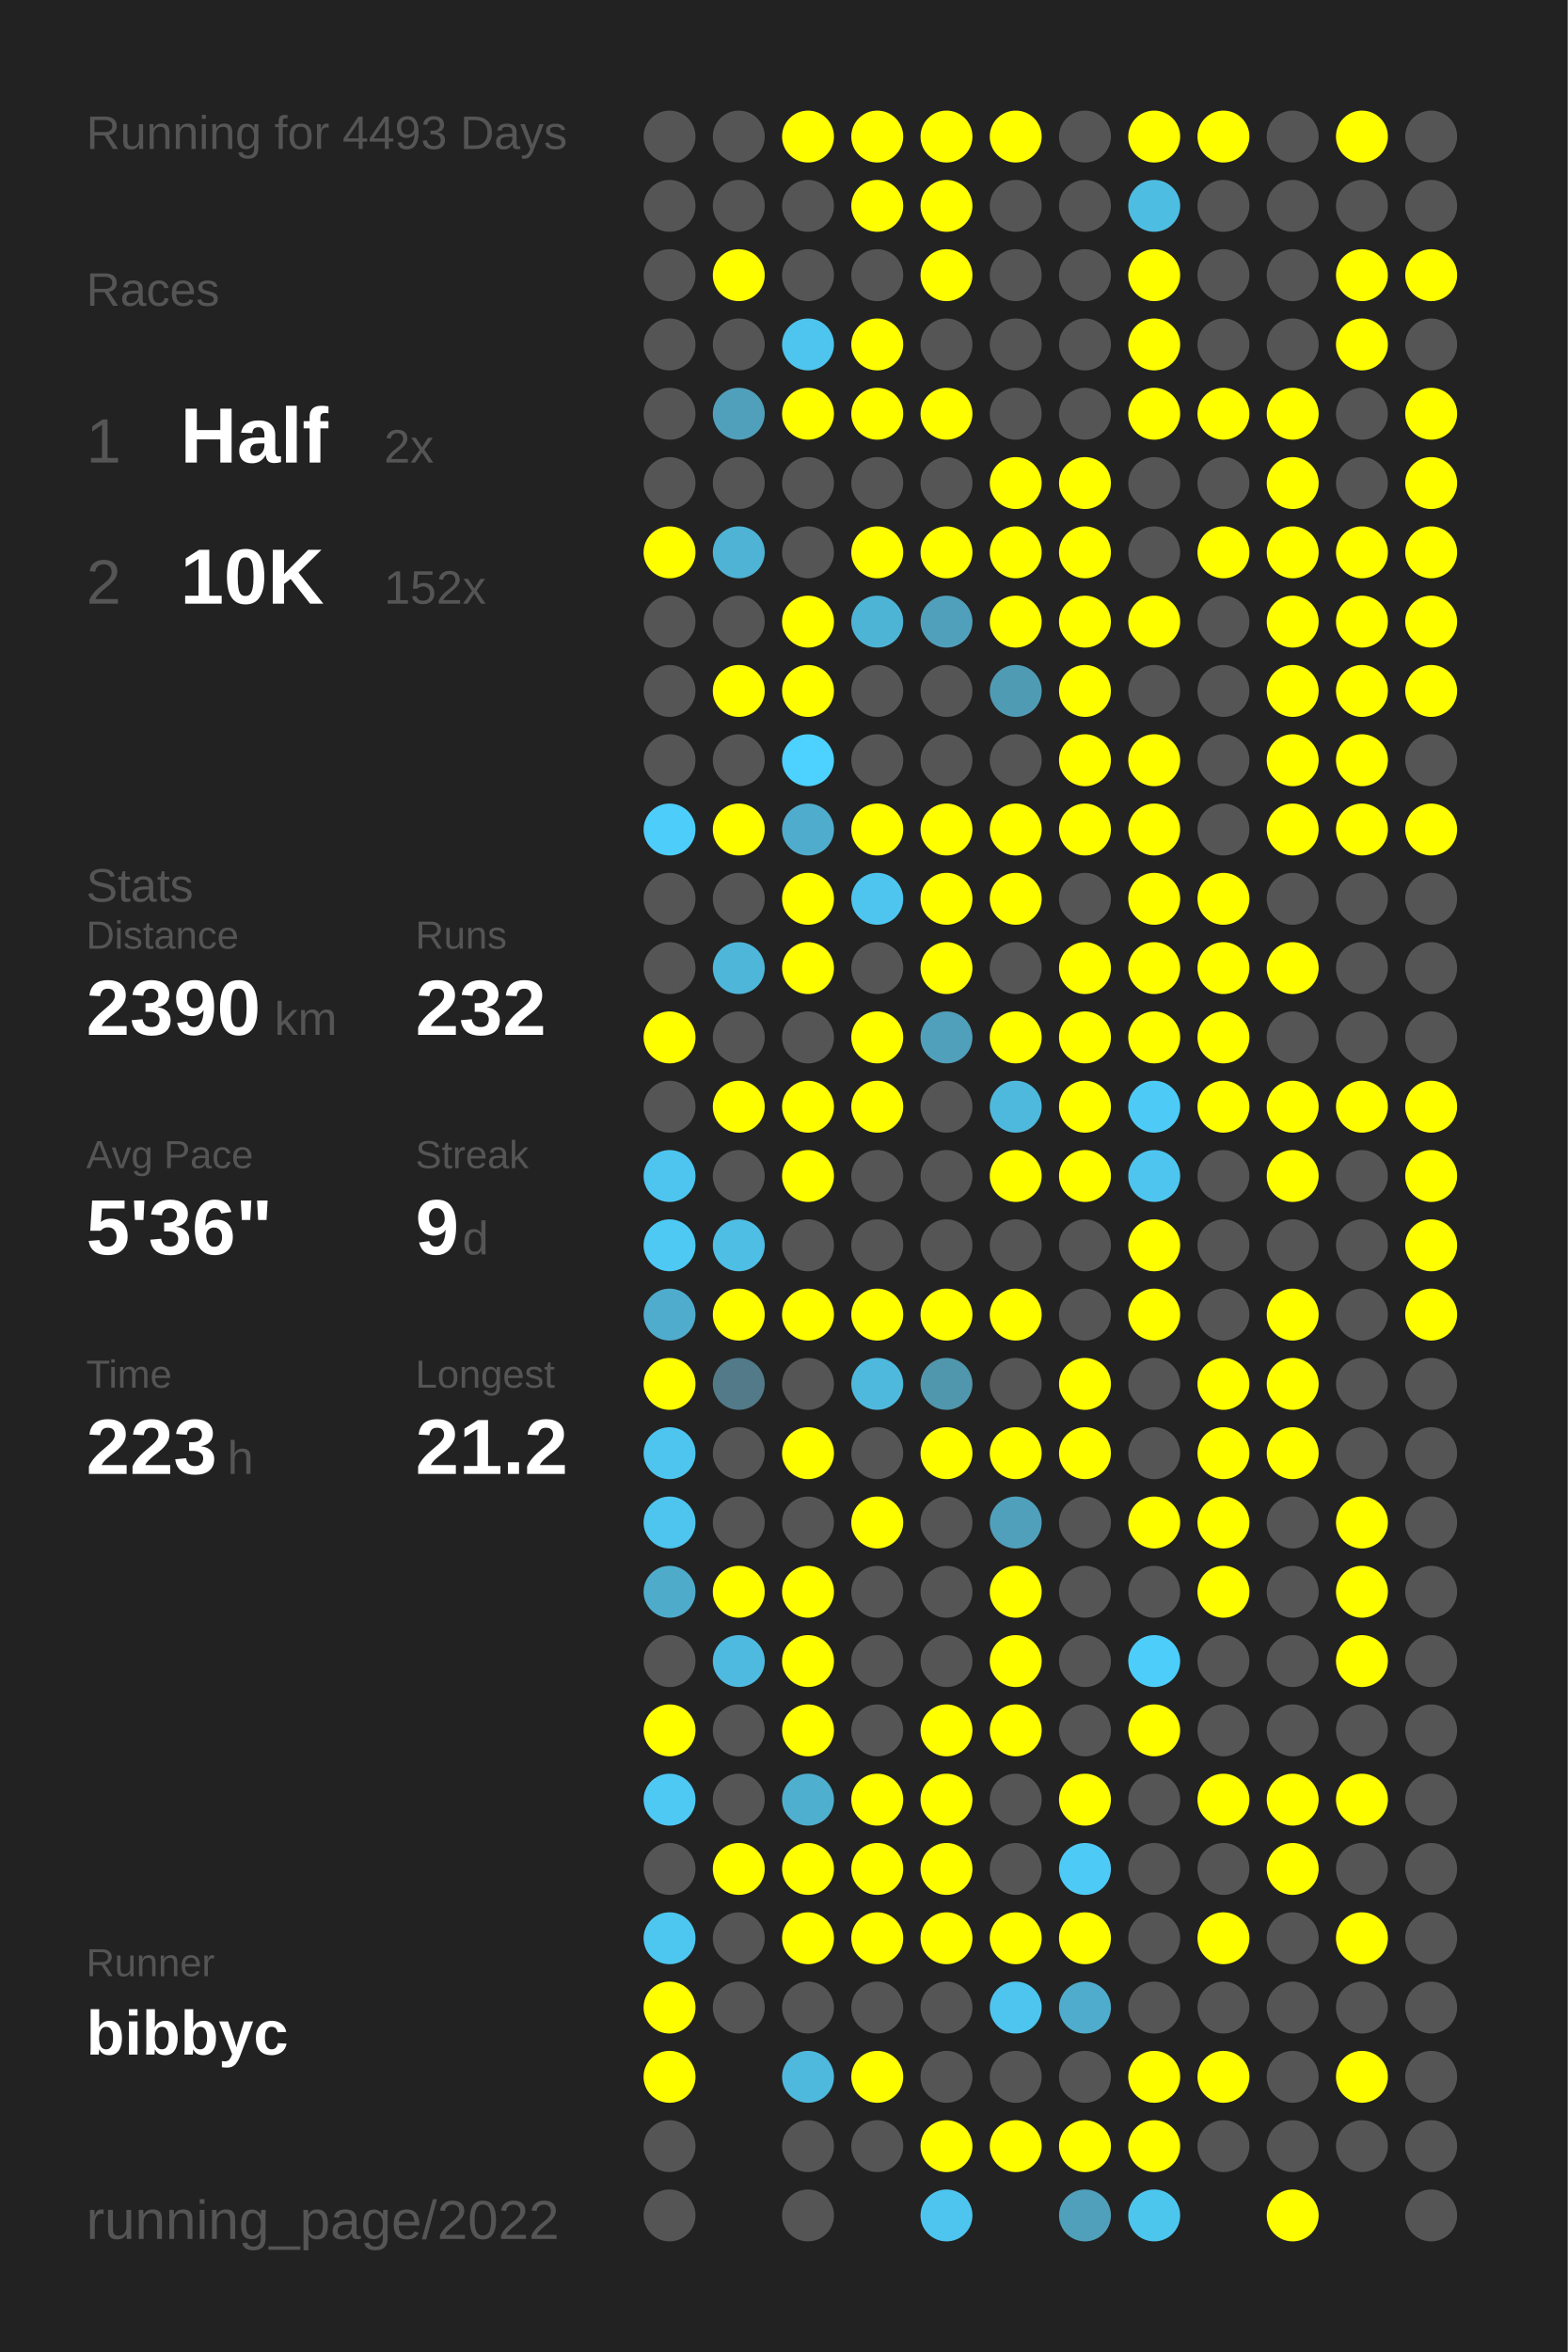
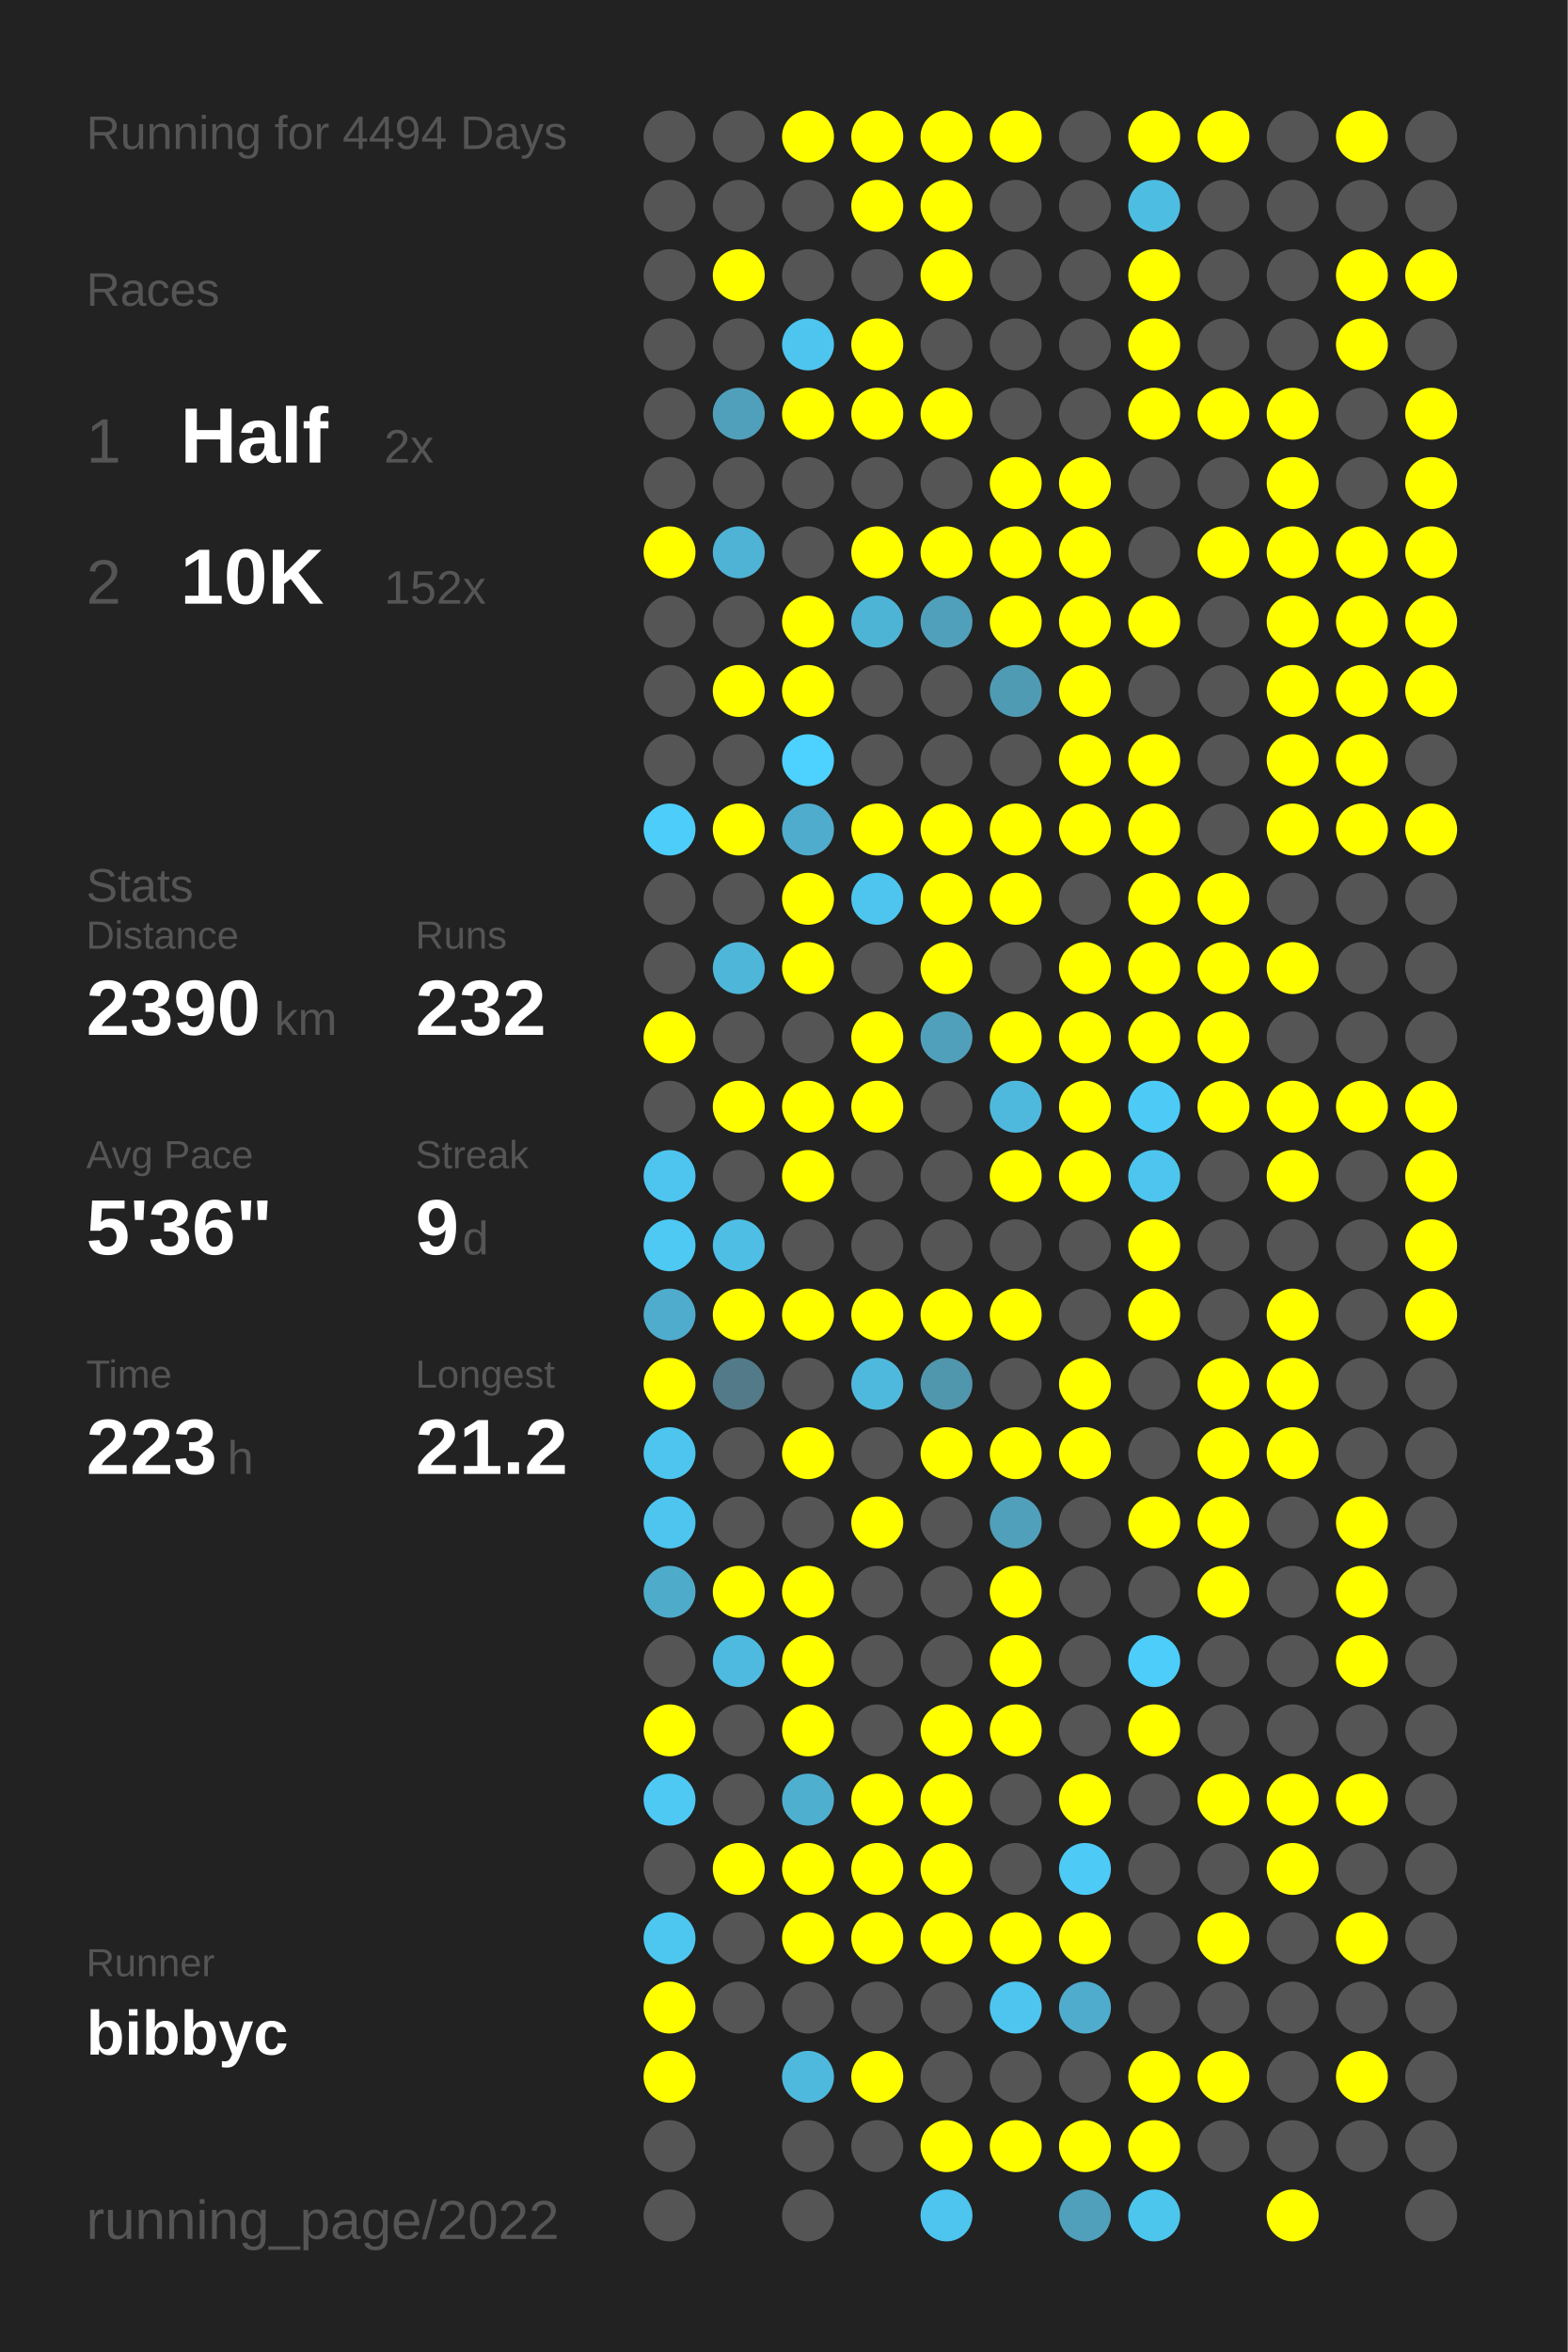
<svg xmlns="http://www.w3.org/2000/svg" baseProfile="full" height="300mm" version="1.1" viewBox="0,0,200,300" width="200mm">
  <defs />
  <rect fill="#222222" height="300" width="200" x="0" y="0" />
-   <text fill="#555555" style="font-size:6px; font-family:Arial;" x="11" y="19">Running for 4493 Days</text>
+   <text fill="#555555" style="font-size:6px; font-family:Arial;" x="11" y="19">Running for 4494 Days</text>
  <text fill="#555555" style="font-size:6px; font-family:Arial;" x="11" y="39">Races</text>
  <text fill="#555555" style="font-size:8px; font-family:Arial;" x="11" y="59">1</text>
  <text fill="#FFFFFF" style="font-size:10px; font-family:Arial; font-weight:bold;" x="23" y="59">Half</text>
  <text fill="#555555" style="font-size:6px; font-family:Arial;" x="49" y="59">2x</text>
  <text fill="#555555" style="font-size:8px; font-family:Arial;" x="11" y="77">2</text>
  <text fill="#FFFFFF" style="font-size:10px; font-family:Arial; font-weight:bold;" x="23" y="77">10K</text>
  <text fill="#555555" style="font-size:6px; font-family:Arial;" x="49" y="77">152x</text>
  <text fill="#555555" style="font-size:6px; font-family:Arial;" x="11" y="115">Stats</text>
  <text fill="#555555" style="font-size:5px; font-family:Arial;" x="11" y="121">Distance</text>
  <text fill="#FFFFFF" style="font-size:10px; font-family:Arial; font-weight:bold;" x="11" y="132">2390</text>
  <text fill="#555555" style="font-size:6px; font-family:Arial;" x="35" y="132">km</text>
  <text fill="#555555" style="font-size:5px; font-family:Arial;" x="53" y="121">Runs</text>
  <text fill="#FFFFFF" style="font-size:10px; font-family:Arial; font-weight:bold;" x="53" y="132">232</text>
  <text fill="#555555" style="font-size:5px; font-family:Arial;" x="11" y="149">Avg Pace</text>
  <text fill="#FFFFFF" style="font-size:10px; font-family:Arial; font-weight:bold;" x="11" y="160">5'36"</text>
  <text fill="#555555" style="font-size:5px; font-family:Arial;" x="53" y="149">Streak</text>
  <text fill="#FFFFFF" style="font-size:10px; font-family:Arial; font-weight:bold;" x="53" y="160">9</text>
  <text fill="#555555" style="font-size:6px; font-family:Arial;" x="59" y="160">d</text>
  <text fill="#555555" style="font-size:5px; font-family:Arial;" x="11" y="177">Time</text>
  <text fill="#FFFFFF" style="font-size:10px; font-family:Arial; font-weight:bold;" x="11" y="188">223</text>
  <text fill="#555555" style="font-size:6px; font-family:Arial;" x="29" y="188">h</text>
  <text fill="#555555" style="font-size:5px; font-family:Arial;" x="53" y="177">Longest</text>
  <text fill="#FFFFFF" style="font-size:10px; font-family:Arial; font-weight:bold;" x="53" y="188">21.2</text>
  <text fill="#555555" style="font-size:5px; font-family:Arial;" x="11" y="252.065">Runner</text>
  <text fill="#FFFFFF" style="font-size:8px; font-family:Arial; font-weight:bold;" x="11" y="262.065">bibbyc</text>
  <text fill="#555555" style="font-size:7px; font-family:Arial;" x="11" y="285.581">running_page/2022</text>
  <circle cx="85.417" cy="17.419" fill="#555555" r="3.312" />
  <circle cx="85.417" cy="26.258" fill="#555555" r="3.312" />
  <circle cx="85.417" cy="35.097" fill="#555555" r="3.312" />
  <circle cx="85.417" cy="43.935" fill="#555555" r="3.312" />
  <circle cx="85.417" cy="52.774" fill="#555555" r="3.312" />
  <circle cx="85.417" cy="61.613" fill="#555555" r="3.312" />
  <circle cx="85.417" cy="70.452" fill="#FFFF00" r="3.312" />
  <circle cx="85.417" cy="79.29" fill="#555555" r="3.312" />
  <circle cx="85.417" cy="88.129" fill="#555555" r="3.312" />
  <circle cx="85.417" cy="96.968" fill="#555555" r="3.312" />
  <circle cx="85.417" cy="105.806" fill="#4dcdf9" r="3.312" />
  <circle cx="85.417" cy="114.645" fill="#555555" r="3.312" />
  <circle cx="85.417" cy="123.484" fill="#555555" r="3.312" />
  <circle cx="85.417" cy="132.323" fill="#FFFF00" r="3.312" />
  <circle cx="85.417" cy="141.161" fill="#555555" r="3.312" />
  <circle cx="85.417" cy="150" fill="#4dc5ee" r="3.312" />
  <circle cx="85.417" cy="158.839" fill="#4dc9f3" r="3.312" />
  <circle cx="85.417" cy="167.677" fill="#4faccc" r="3.312" />
  <circle cx="85.417" cy="176.516" fill="#FFFF00" r="3.312" />
  <circle cx="85.417" cy="185.355" fill="#4dc5ee" r="3.312" />
  <circle cx="85.417" cy="194.194" fill="#4dc5ee" r="3.312" />
  <circle cx="85.417" cy="203.032" fill="#4fabca" r="3.312" />
  <circle cx="85.417" cy="211.871" fill="#555555" r="3.312" />
  <circle cx="85.417" cy="220.71" fill="#FFFF00" r="3.312" />
  <circle cx="85.417" cy="229.548" fill="#4dc9f3" r="3.312" />
  <circle cx="85.417" cy="238.387" fill="#555555" r="3.312" />
  <circle cx="85.417" cy="247.226" fill="#4dc7f0" r="3.312" />
  <circle cx="85.417" cy="256.065" fill="#FFFF00" r="3.312" />
  <circle cx="85.417" cy="264.903" fill="#FFFF00" r="3.312" />
  <circle cx="85.417" cy="273.742" fill="#555555" r="3.312" />
  <circle cx="85.417" cy="282.581" fill="#555555" r="3.312" />
  <circle cx="94.25" cy="17.419" fill="#555555" r="3.312" />
  <circle cx="94.25" cy="26.258" fill="#555555" r="3.312" />
  <circle cx="94.25" cy="35.097" fill="#FFFF00" r="3.312" />
  <circle cx="94.25" cy="43.935" fill="#555555" r="3.312" />
  <circle cx="94.25" cy="52.774" fill="#50a0bb" r="3.312" />
  <circle cx="94.25" cy="61.613" fill="#555555" r="3.312" />
  <circle cx="94.25" cy="70.452" fill="#4eb3d5" r="3.312" />
  <circle cx="94.25" cy="79.29" fill="#555555" r="3.312" />
  <circle cx="94.25" cy="88.129" fill="#FFFF00" r="3.312" />
  <circle cx="94.25" cy="96.968" fill="#555555" r="3.312" />
  <circle cx="94.25" cy="105.806" fill="#FFFF00" r="3.312" />
  <circle cx="94.25" cy="114.645" fill="#555555" r="3.312" />
  <circle cx="94.25" cy="123.484" fill="#4eb6d9" r="3.312" />
  <circle cx="94.25" cy="132.323" fill="#555555" r="3.312" />
  <circle cx="94.25" cy="141.161" fill="#FFFF00" r="3.312" />
  <circle cx="94.25" cy="150" fill="#555555" r="3.312" />
  <circle cx="94.25" cy="158.839" fill="#4ebee4" r="3.312" />
  <circle cx="94.25" cy="167.677" fill="#FFFF00" r="3.312" />
  <circle cx="94.25" cy="176.516" fill="#527a88" r="3.312" />
  <circle cx="94.25" cy="185.355" fill="#555555" r="3.312" />
  <circle cx="94.25" cy="194.194" fill="#555555" r="3.312" />
  <circle cx="94.25" cy="203.032" fill="#FFFF00" r="3.312" />
  <circle cx="94.25" cy="211.871" fill="#4ebadf" r="3.312" />
  <circle cx="94.25" cy="220.71" fill="#555555" r="3.312" />
  <circle cx="94.25" cy="229.548" fill="#555555" r="3.312" />
  <circle cx="94.25" cy="238.387" fill="#FFFF00" r="3.312" />
  <circle cx="94.25" cy="247.226" fill="#555555" r="3.312" />
  <circle cx="94.25" cy="256.065" fill="#555555" r="3.312" />
  <circle cx="103.083" cy="17.419" fill="#FFFF00" r="3.312" />
  <circle cx="103.083" cy="26.258" fill="#555555" r="3.312" />
  <circle cx="103.083" cy="35.097" fill="#555555" r="3.312" />
  <circle cx="103.083" cy="43.935" fill="#4dc5ee" r="3.312" />
  <circle cx="103.083" cy="52.774" fill="#FFFF00" r="3.312" />
  <circle cx="103.083" cy="61.613" fill="#555555" r="3.312" />
  <circle cx="103.083" cy="70.452" fill="#555555" r="3.312" />
  <circle cx="103.083" cy="79.29" fill="#FFFF00" r="3.312" />
  <circle cx="103.083" cy="88.129" fill="#FFFF00" r="3.312" />
  <circle cx="103.083" cy="96.968" fill="#4dd1fe" r="3.312" />
  <circle cx="103.083" cy="105.806" fill="#4faccc" r="3.312" />
  <circle cx="103.083" cy="114.645" fill="#FFFF00" r="3.312" />
  <circle cx="103.083" cy="123.484" fill="#FFFF00" r="3.312" />
  <circle cx="103.083" cy="132.323" fill="#555555" r="3.312" />
  <circle cx="103.083" cy="141.161" fill="#FFFF00" r="3.312" />
  <circle cx="103.083" cy="150" fill="#FFFF00" r="3.312" />
  <circle cx="103.083" cy="158.839" fill="#555555" r="3.312" />
  <circle cx="103.083" cy="167.677" fill="#FFFF00" r="3.312" />
  <circle cx="103.083" cy="176.516" fill="#555555" r="3.312" />
  <circle cx="103.083" cy="185.355" fill="#FFFF00" r="3.312" />
  <circle cx="103.083" cy="194.194" fill="#555555" r="3.312" />
  <circle cx="103.083" cy="203.032" fill="#FFFF00" r="3.312" />
  <circle cx="103.083" cy="211.871" fill="#FFFF00" r="3.312" />
  <circle cx="103.083" cy="220.71" fill="#FFFF00" r="3.312" />
  <circle cx="103.083" cy="229.548" fill="#4fafcf" r="3.312" />
  <circle cx="103.083" cy="238.387" fill="#FFFF00" r="3.312" />
  <circle cx="103.083" cy="247.226" fill="#FFFF00" r="3.312" />
  <circle cx="103.083" cy="256.065" fill="#555555" r="3.312" />
  <circle cx="103.083" cy="264.903" fill="#4eb9dd" r="3.312" />
  <circle cx="103.083" cy="273.742" fill="#555555" r="3.312" />
  <circle cx="103.083" cy="282.581" fill="#555555" r="3.312" />
  <circle cx="111.917" cy="17.419" fill="#FFFF00" r="3.312" />
  <circle cx="111.917" cy="26.258" fill="#FFFF00" r="3.312" />
  <circle cx="111.917" cy="35.097" fill="#555555" r="3.312" />
  <circle cx="111.917" cy="43.935" fill="#FFFF00" r="3.312" />
  <circle cx="111.917" cy="52.774" fill="#FFFF00" r="3.312" />
  <circle cx="111.917" cy="61.613" fill="#555555" r="3.312" />
  <circle cx="111.917" cy="70.452" fill="#FFFF00" r="3.312" />
  <circle cx="111.917" cy="79.29" fill="#4eb4d6" r="3.312" />
  <circle cx="111.917" cy="88.129" fill="#555555" r="3.312" />
  <circle cx="111.917" cy="96.968" fill="#555555" r="3.312" />
  <circle cx="111.917" cy="105.806" fill="#FFFF00" r="3.312" />
  <circle cx="111.917" cy="114.645" fill="#4dc5ee" r="3.312" />
  <circle cx="111.917" cy="123.484" fill="#555555" r="3.312" />
  <circle cx="111.917" cy="132.323" fill="#FFFF00" r="3.312" />
  <circle cx="111.917" cy="141.161" fill="#FFFF00" r="3.312" />
  <circle cx="111.917" cy="150" fill="#555555" r="3.312" />
  <circle cx="111.917" cy="158.839" fill="#555555" r="3.312" />
  <circle cx="111.917" cy="167.677" fill="#FFFF00" r="3.312" />
  <circle cx="111.917" cy="176.516" fill="#4eb9dd" r="3.312" />
  <circle cx="111.917" cy="185.355" fill="#555555" r="3.312" />
  <circle cx="111.917" cy="194.194" fill="#FFFF00" r="3.312" />
  <circle cx="111.917" cy="203.032" fill="#555555" r="3.312" />
  <circle cx="111.917" cy="211.871" fill="#555555" r="3.312" />
  <circle cx="111.917" cy="220.71" fill="#555555" r="3.312" />
  <circle cx="111.917" cy="229.548" fill="#FFFF00" r="3.312" />
  <circle cx="111.917" cy="238.387" fill="#FFFF00" r="3.312" />
  <circle cx="111.917" cy="247.226" fill="#FFFF00" r="3.312" />
  <circle cx="111.917" cy="256.065" fill="#555555" r="3.312" />
  <circle cx="111.917" cy="264.903" fill="#FFFF00" r="3.312" />
  <circle cx="111.917" cy="273.742" fill="#555555" r="3.312" />
  <circle cx="120.75" cy="17.419" fill="#FFFF00" r="3.312" />
  <circle cx="120.75" cy="26.258" fill="#FFFF00" r="3.312" />
  <circle cx="120.75" cy="35.097" fill="#FFFF00" r="3.312" />
  <circle cx="120.75" cy="43.935" fill="#555555" r="3.312" />
  <circle cx="120.75" cy="52.774" fill="#FFFF00" r="3.312" />
  <circle cx="120.75" cy="61.613" fill="#555555" r="3.312" />
  <circle cx="120.75" cy="70.452" fill="#FFFF00" r="3.312" />
  <circle cx="120.75" cy="79.29" fill="#50a0bb" r="3.312" />
  <circle cx="120.75" cy="88.129" fill="#555555" r="3.312" />
  <circle cx="120.75" cy="96.968" fill="#555555" r="3.312" />
  <circle cx="120.75" cy="105.806" fill="#FFFF00" r="3.312" />
  <circle cx="120.75" cy="114.645" fill="#FFFF00" r="3.312" />
  <circle cx="120.75" cy="123.484" fill="#FFFF00" r="3.312" />
  <circle cx="120.75" cy="132.323" fill="#50a0bb" r="3.312" />
  <circle cx="120.75" cy="141.161" fill="#555555" r="3.312" />
  <circle cx="120.75" cy="150" fill="#555555" r="3.312" />
  <circle cx="120.75" cy="158.839" fill="#555555" r="3.312" />
  <circle cx="120.75" cy="167.677" fill="#FFFF00" r="3.312" />
  <circle cx="120.75" cy="176.516" fill="#5096ad" r="3.312" />
  <circle cx="120.75" cy="185.355" fill="#FFFF00" r="3.312" />
  <circle cx="120.75" cy="194.194" fill="#555555" r="3.312" />
  <circle cx="120.75" cy="203.032" fill="#555555" r="3.312" />
  <circle cx="120.75" cy="211.871" fill="#555555" r="3.312" />
  <circle cx="120.75" cy="220.71" fill="#FFFF00" r="3.312" />
  <circle cx="120.75" cy="229.548" fill="#FFFF00" r="3.312" />
  <circle cx="120.75" cy="238.387" fill="#FFFF00" r="3.312" />
  <circle cx="120.75" cy="247.226" fill="#FFFF00" r="3.312" />
  <circle cx="120.75" cy="256.065" fill="#555555" r="3.312" />
  <circle cx="120.75" cy="264.903" fill="#555555" r="3.312" />
  <circle cx="120.75" cy="273.742" fill="#FFFF00" r="3.312" />
  <circle cx="120.75" cy="282.581" fill="#4dc5ee" r="3.312" />
  <circle cx="129.583" cy="17.419" fill="#FFFF00" r="3.312" />
  <circle cx="129.583" cy="26.258" fill="#555555" r="3.312" />
  <circle cx="129.583" cy="35.097" fill="#555555" r="3.312" />
  <circle cx="129.583" cy="43.935" fill="#555555" r="3.312" />
  <circle cx="129.583" cy="52.774" fill="#555555" r="3.312" />
  <circle cx="129.583" cy="61.613" fill="#FFFF00" r="3.312" />
  <circle cx="129.583" cy="70.452" fill="#FFFF00" r="3.312" />
  <circle cx="129.583" cy="79.29" fill="#FFFF00" r="3.312" />
  <circle cx="129.583" cy="88.129" fill="#509bb4" r="3.312" />
  <circle cx="129.583" cy="96.968" fill="#555555" r="3.312" />
  <circle cx="129.583" cy="105.806" fill="#FFFF00" r="3.312" />
  <circle cx="129.583" cy="114.645" fill="#FFFF00" r="3.312" />
  <circle cx="129.583" cy="123.484" fill="#555555" r="3.312" />
  <circle cx="129.583" cy="132.323" fill="#FFFF00" r="3.312" />
  <circle cx="129.583" cy="141.161" fill="#4eb9dd" r="3.312" />
  <circle cx="129.583" cy="150" fill="#FFFF00" r="3.312" />
  <circle cx="129.583" cy="158.839" fill="#555555" r="3.312" />
  <circle cx="129.583" cy="167.677" fill="#FFFF00" r="3.312" />
  <circle cx="129.583" cy="176.516" fill="#555555" r="3.312" />
  <circle cx="129.583" cy="185.355" fill="#FFFF00" r="3.312" />
  <circle cx="129.583" cy="194.194" fill="#50a0bb" r="3.312" />
  <circle cx="129.583" cy="203.032" fill="#FFFF00" r="3.312" />
  <circle cx="129.583" cy="211.871" fill="#FFFF00" r="3.312" />
  <circle cx="129.583" cy="220.71" fill="#FFFF00" r="3.312" />
  <circle cx="129.583" cy="229.548" fill="#555555" r="3.312" />
  <circle cx="129.583" cy="238.387" fill="#555555" r="3.312" />
  <circle cx="129.583" cy="247.226" fill="#FFFF00" r="3.312" />
  <circle cx="129.583" cy="256.065" fill="#4dc5ee" r="3.312" />
  <circle cx="129.583" cy="264.903" fill="#555555" r="3.312" />
  <circle cx="129.583" cy="273.742" fill="#FFFF00" r="3.312" />
  <circle cx="138.417" cy="17.419" fill="#555555" r="3.312" />
  <circle cx="138.417" cy="26.258" fill="#555555" r="3.312" />
  <circle cx="138.417" cy="35.097" fill="#555555" r="3.312" />
  <circle cx="138.417" cy="43.935" fill="#555555" r="3.312" />
  <circle cx="138.417" cy="52.774" fill="#555555" r="3.312" />
  <circle cx="138.417" cy="61.613" fill="#FFFF00" r="3.312" />
  <circle cx="138.417" cy="70.452" fill="#FFFF00" r="3.312" />
  <circle cx="138.417" cy="79.29" fill="#FFFF00" r="3.312" />
  <circle cx="138.417" cy="88.129" fill="#FFFF00" r="3.312" />
  <circle cx="138.417" cy="96.968" fill="#FFFF00" r="3.312" />
  <circle cx="138.417" cy="105.806" fill="#FFFF00" r="3.312" />
  <circle cx="138.417" cy="114.645" fill="#555555" r="3.312" />
  <circle cx="138.417" cy="123.484" fill="#FFFF00" r="3.312" />
  <circle cx="138.417" cy="132.323" fill="#FFFF00" r="3.312" />
  <circle cx="138.417" cy="141.161" fill="#FFFF00" r="3.312" />
  <circle cx="138.417" cy="150" fill="#FFFF00" r="3.312" />
  <circle cx="138.417" cy="158.839" fill="#555555" r="3.312" />
  <circle cx="138.417" cy="167.677" fill="#555555" r="3.312" />
  <circle cx="138.417" cy="176.516" fill="#FFFF00" r="3.312" />
  <circle cx="138.417" cy="185.355" fill="#FFFF00" r="3.312" />
  <circle cx="138.417" cy="194.194" fill="#555555" r="3.312" />
  <circle cx="138.417" cy="203.032" fill="#555555" r="3.312" />
  <circle cx="138.417" cy="211.871" fill="#555555" r="3.312" />
  <circle cx="138.417" cy="220.71" fill="#555555" r="3.312" />
  <circle cx="138.417" cy="229.548" fill="#FFFF00" r="3.312" />
  <circle cx="138.417" cy="238.387" fill="#4dcaf5" r="3.312" />
  <circle cx="138.417" cy="247.226" fill="#FFFF00" r="3.312" />
  <circle cx="138.417" cy="256.065" fill="#4faccc" r="3.312" />
  <circle cx="138.417" cy="264.903" fill="#555555" r="3.312" />
  <circle cx="138.417" cy="273.742" fill="#FFFF00" r="3.312" />
  <circle cx="138.417" cy="282.581" fill="#50a0bb" r="3.312" />
  <circle cx="147.25" cy="17.419" fill="#FFFF00" r="3.312" />
  <circle cx="147.25" cy="26.258" fill="#4ebde2" r="3.312" />
  <circle cx="147.25" cy="35.097" fill="#FFFF00" r="3.312" />
  <circle cx="147.25" cy="43.935" fill="#FFFF00" r="3.312" />
  <circle cx="147.25" cy="52.774" fill="#FFFF00" r="3.312" />
  <circle cx="147.25" cy="61.613" fill="#555555" r="3.312" />
  <circle cx="147.25" cy="70.452" fill="#555555" r="3.312" />
  <circle cx="147.25" cy="79.29" fill="#FFFF00" r="3.312" />
  <circle cx="147.25" cy="88.129" fill="#555555" r="3.312" />
  <circle cx="147.25" cy="96.968" fill="#FFFF00" r="3.312" />
  <circle cx="147.25" cy="105.806" fill="#FFFF00" r="3.312" />
  <circle cx="147.25" cy="114.645" fill="#FFFF00" r="3.312" />
  <circle cx="147.25" cy="123.484" fill="#FFFF00" r="3.312" />
  <circle cx="147.25" cy="132.323" fill="#FFFF00" r="3.312" />
  <circle cx="147.25" cy="141.161" fill="#4dcbf6" r="3.312" />
  <circle cx="147.25" cy="150" fill="#4dc5ee" r="3.312" />
  <circle cx="147.25" cy="158.839" fill="#FFFF00" r="3.312" />
  <circle cx="147.25" cy="167.677" fill="#FFFF00" r="3.312" />
  <circle cx="147.25" cy="176.516" fill="#555555" r="3.312" />
  <circle cx="147.25" cy="185.355" fill="#555555" r="3.312" />
  <circle cx="147.25" cy="194.194" fill="#FFFF00" r="3.312" />
  <circle cx="147.25" cy="203.032" fill="#555555" r="3.312" />
  <circle cx="147.25" cy="211.871" fill="#4dcdf9" r="3.312" />
  <circle cx="147.25" cy="220.71" fill="#FFFF00" r="3.312" />
  <circle cx="147.25" cy="229.548" fill="#555555" r="3.312" />
  <circle cx="147.25" cy="238.387" fill="#555555" r="3.312" />
  <circle cx="147.25" cy="247.226" fill="#555555" r="3.312" />
  <circle cx="147.25" cy="256.065" fill="#555555" r="3.312" />
  <circle cx="147.25" cy="264.903" fill="#FFFF00" r="3.312" />
  <circle cx="147.25" cy="273.742" fill="#FFFF00" r="3.312" />
  <circle cx="147.25" cy="282.581" fill="#4dc6ee" r="3.312" />
  <circle cx="156.083" cy="17.419" fill="#FFFF00" r="3.312" />
  <circle cx="156.083" cy="26.258" fill="#555555" r="3.312" />
  <circle cx="156.083" cy="35.097" fill="#555555" r="3.312" />
  <circle cx="156.083" cy="43.935" fill="#555555" r="3.312" />
  <circle cx="156.083" cy="52.774" fill="#FFFF00" r="3.312" />
  <circle cx="156.083" cy="61.613" fill="#555555" r="3.312" />
  <circle cx="156.083" cy="70.452" fill="#FFFF00" r="3.312" />
  <circle cx="156.083" cy="79.29" fill="#555555" r="3.312" />
  <circle cx="156.083" cy="88.129" fill="#555555" r="3.312" />
  <circle cx="156.083" cy="96.968" fill="#555555" r="3.312" />
  <circle cx="156.083" cy="105.806" fill="#555555" r="3.312" />
  <circle cx="156.083" cy="114.645" fill="#FFFF00" r="3.312" />
  <circle cx="156.083" cy="123.484" fill="#FFFF00" r="3.312" />
  <circle cx="156.083" cy="132.323" fill="#FFFF00" r="3.312" />
  <circle cx="156.083" cy="141.161" fill="#FFFF00" r="3.312" />
  <circle cx="156.083" cy="150" fill="#555555" r="3.312" />
  <circle cx="156.083" cy="158.839" fill="#555555" r="3.312" />
  <circle cx="156.083" cy="167.677" fill="#555555" r="3.312" />
  <circle cx="156.083" cy="176.516" fill="#FFFF00" r="3.312" />
  <circle cx="156.083" cy="185.355" fill="#FFFF00" r="3.312" />
  <circle cx="156.083" cy="194.194" fill="#FFFF00" r="3.312" />
  <circle cx="156.083" cy="203.032" fill="#FFFF00" r="3.312" />
  <circle cx="156.083" cy="211.871" fill="#555555" r="3.312" />
  <circle cx="156.083" cy="220.71" fill="#555555" r="3.312" />
  <circle cx="156.083" cy="229.548" fill="#FFFF00" r="3.312" />
  <circle cx="156.083" cy="238.387" fill="#555555" r="3.312" />
  <circle cx="156.083" cy="247.226" fill="#FFFF00" r="3.312" />
  <circle cx="156.083" cy="256.065" fill="#555555" r="3.312" />
  <circle cx="156.083" cy="264.903" fill="#FFFF00" r="3.312" />
  <circle cx="156.083" cy="273.742" fill="#555555" r="3.312" />
  <circle cx="164.917" cy="17.419" fill="#555555" r="3.312" />
  <circle cx="164.917" cy="26.258" fill="#555555" r="3.312" />
  <circle cx="164.917" cy="35.097" fill="#555555" r="3.312" />
  <circle cx="164.917" cy="43.935" fill="#555555" r="3.312" />
  <circle cx="164.917" cy="52.774" fill="#FFFF00" r="3.312" />
  <circle cx="164.917" cy="61.613" fill="#FFFF00" r="3.312" />
  <circle cx="164.917" cy="70.452" fill="#FFFF00" r="3.312" />
  <circle cx="164.917" cy="79.29" fill="#FFFF00" r="3.312" />
  <circle cx="164.917" cy="88.129" fill="#FFFF00" r="3.312" />
  <circle cx="164.917" cy="96.968" fill="#FFFF00" r="3.312" />
  <circle cx="164.917" cy="105.806" fill="#FFFF00" r="3.312" />
  <circle cx="164.917" cy="114.645" fill="#555555" r="3.312" />
  <circle cx="164.917" cy="123.484" fill="#FFFF00" r="3.312" />
  <circle cx="164.917" cy="132.323" fill="#555555" r="3.312" />
  <circle cx="164.917" cy="141.161" fill="#FFFF00" r="3.312" />
  <circle cx="164.917" cy="150" fill="#FFFF00" r="3.312" />
  <circle cx="164.917" cy="158.839" fill="#555555" r="3.312" />
  <circle cx="164.917" cy="167.677" fill="#FFFF00" r="3.312" />
  <circle cx="164.917" cy="176.516" fill="#FFFF00" r="3.312" />
  <circle cx="164.917" cy="185.355" fill="#FFFF00" r="3.312" />
  <circle cx="164.917" cy="194.194" fill="#555555" r="3.312" />
  <circle cx="164.917" cy="203.032" fill="#555555" r="3.312" />
  <circle cx="164.917" cy="211.871" fill="#555555" r="3.312" />
  <circle cx="164.917" cy="220.71" fill="#555555" r="3.312" />
  <circle cx="164.917" cy="229.548" fill="#FFFF00" r="3.312" />
  <circle cx="164.917" cy="238.387" fill="#FFFF00" r="3.312" />
  <circle cx="164.917" cy="247.226" fill="#555555" r="3.312" />
  <circle cx="164.917" cy="256.065" fill="#555555" r="3.312" />
  <circle cx="164.917" cy="264.903" fill="#555555" r="3.312" />
  <circle cx="164.917" cy="273.742" fill="#555555" r="3.312" />
  <circle cx="164.917" cy="282.581" fill="#FFFF00" r="3.312" />
  <circle cx="173.75" cy="17.419" fill="#FFFF00" r="3.312" />
  <circle cx="173.75" cy="26.258" fill="#555555" r="3.312" />
  <circle cx="173.75" cy="35.097" fill="#FFFF00" r="3.312" />
  <circle cx="173.75" cy="43.935" fill="#FFFF00" r="3.312" />
  <circle cx="173.75" cy="52.774" fill="#555555" r="3.312" />
  <circle cx="173.75" cy="61.613" fill="#555555" r="3.312" />
  <circle cx="173.75" cy="70.452" fill="#FFFF00" r="3.312" />
  <circle cx="173.75" cy="79.29" fill="#FFFF00" r="3.312" />
  <circle cx="173.75" cy="88.129" fill="#FFFF00" r="3.312" />
  <circle cx="173.75" cy="96.968" fill="#FFFF00" r="3.312" />
  <circle cx="173.75" cy="105.806" fill="#FFFF00" r="3.312" />
  <circle cx="173.75" cy="114.645" fill="#555555" r="3.312" />
  <circle cx="173.75" cy="123.484" fill="#555555" r="3.312" />
  <circle cx="173.75" cy="132.323" fill="#555555" r="3.312" />
  <circle cx="173.75" cy="141.161" fill="#FFFF00" r="3.312" />
  <circle cx="173.75" cy="150" fill="#555555" r="3.312" />
  <circle cx="173.75" cy="158.839" fill="#555555" r="3.312" />
  <circle cx="173.75" cy="167.677" fill="#555555" r="3.312" />
  <circle cx="173.75" cy="176.516" fill="#555555" r="3.312" />
  <circle cx="173.75" cy="185.355" fill="#555555" r="3.312" />
  <circle cx="173.75" cy="194.194" fill="#FFFF00" r="3.312" />
  <circle cx="173.75" cy="203.032" fill="#FFFF00" r="3.312" />
  <circle cx="173.75" cy="211.871" fill="#FFFF00" r="3.312" />
  <circle cx="173.75" cy="220.71" fill="#555555" r="3.312" />
  <circle cx="173.75" cy="229.548" fill="#FFFF00" r="3.312" />
  <circle cx="173.75" cy="238.387" fill="#555555" r="3.312" />
  <circle cx="173.75" cy="247.226" fill="#FFFF00" r="3.312" />
  <circle cx="173.75" cy="256.065" fill="#555555" r="3.312" />
  <circle cx="173.75" cy="264.903" fill="#FFFF00" r="3.312" />
  <circle cx="173.75" cy="273.742" fill="#555555" r="3.312" />
  <circle cx="182.583" cy="17.419" fill="#555555" r="3.312" />
  <circle cx="182.583" cy="26.258" fill="#555555" r="3.312" />
  <circle cx="182.583" cy="35.097" fill="#FFFF00" r="3.312" />
  <circle cx="182.583" cy="43.935" fill="#555555" r="3.312" />
  <circle cx="182.583" cy="52.774" fill="#FFFF00" r="3.312" />
  <circle cx="182.583" cy="61.613" fill="#FFFF00" r="3.312" />
  <circle cx="182.583" cy="70.452" fill="#FFFF00" r="3.312" />
  <circle cx="182.583" cy="79.29" fill="#FFFF00" r="3.312" />
  <circle cx="182.583" cy="88.129" fill="#FFFF00" r="3.312" />
  <circle cx="182.583" cy="96.968" fill="#555555" r="3.312" />
  <circle cx="182.583" cy="105.806" fill="#FFFF00" r="3.312" />
  <circle cx="182.583" cy="114.645" fill="#555555" r="3.312" />
  <circle cx="182.583" cy="123.484" fill="#555555" r="3.312" />
  <circle cx="182.583" cy="132.323" fill="#555555" r="3.312" />
  <circle cx="182.583" cy="141.161" fill="#FFFF00" r="3.312" />
  <circle cx="182.583" cy="150" fill="#FFFF00" r="3.312" />
  <circle cx="182.583" cy="158.839" fill="#FFFF00" r="3.312" />
  <circle cx="182.583" cy="167.677" fill="#FFFF00" r="3.312" />
  <circle cx="182.583" cy="176.516" fill="#555555" r="3.312" />
  <circle cx="182.583" cy="185.355" fill="#555555" r="3.312" />
  <circle cx="182.583" cy="194.194" fill="#555555" r="3.312" />
  <circle cx="182.583" cy="203.032" fill="#555555" r="3.312" />
  <circle cx="182.583" cy="211.871" fill="#555555" r="3.312" />
  <circle cx="182.583" cy="220.71" fill="#555555" r="3.312" />
  <circle cx="182.583" cy="229.548" fill="#555555" r="3.312" />
  <circle cx="182.583" cy="238.387" fill="#555555" r="3.312" />
  <circle cx="182.583" cy="247.226" fill="#555555" r="3.312" />
  <circle cx="182.583" cy="256.065" fill="#555555" r="3.312" />
  <circle cx="182.583" cy="264.903" fill="#555555" r="3.312" />
  <circle cx="182.583" cy="273.742" fill="#555555" r="3.312" />
  <circle cx="182.583" cy="282.581" fill="#555555" r="3.312" />
</svg>
